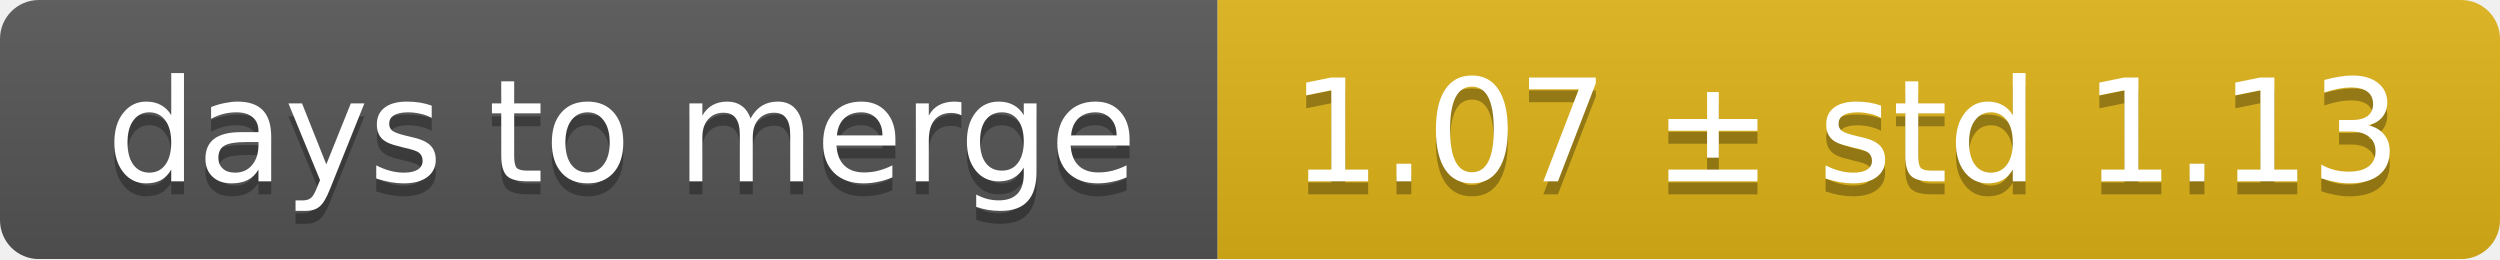
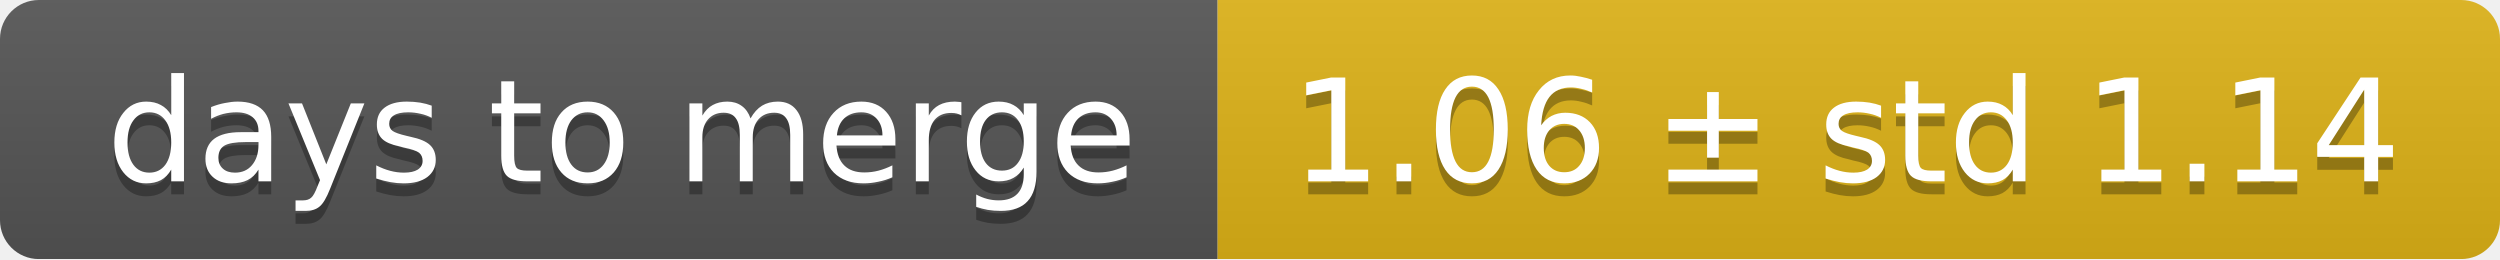
<svg xmlns="http://www.w3.org/2000/svg" width="193" height="20">
  <linearGradient id="smooth" x2="0" y2="100%">
    <stop offset="0" stop-color="#bbb" stop-opacity=".1" />
    <stop offset="1" stop-opacity=".1" />
  </linearGradient>
  <mask id="round">
    <rect width="193" height="20" rx="3" fill="#fff" />
  </mask>
  <g mask="url(#round)">
    <rect width="94" height="20" fill="#555" />
    <rect x="94" width="99" height="20" fill="#dfb317" />
    <rect width="193" height="20" fill="url(#smooth)" />
  </g>
  <g fill="#fff" text-anchor="middle" font-family="DejaVu Sans,Verdana,Geneva,sans-serif" font-size="11">
    <text x="48" y="15" fill="#010101" fill-opacity=".3">days to merge</text>
    <text x="48" y="14">days to merge</text>
-     <text x="142.5" y="15" fill="#010101" fill-opacity=".3">1.07 ± std 1.13</text>
-     <text x="142.5" y="14">1.07 ± std 1.13</text>
+     <text x="142.5" y="15" fill="#010101" fill-opacity=".3">1.06 ± std 1.14</text>
+     <text x="142.5" y="14">1.06 ± std 1.14</text>
  </g>
</svg>
